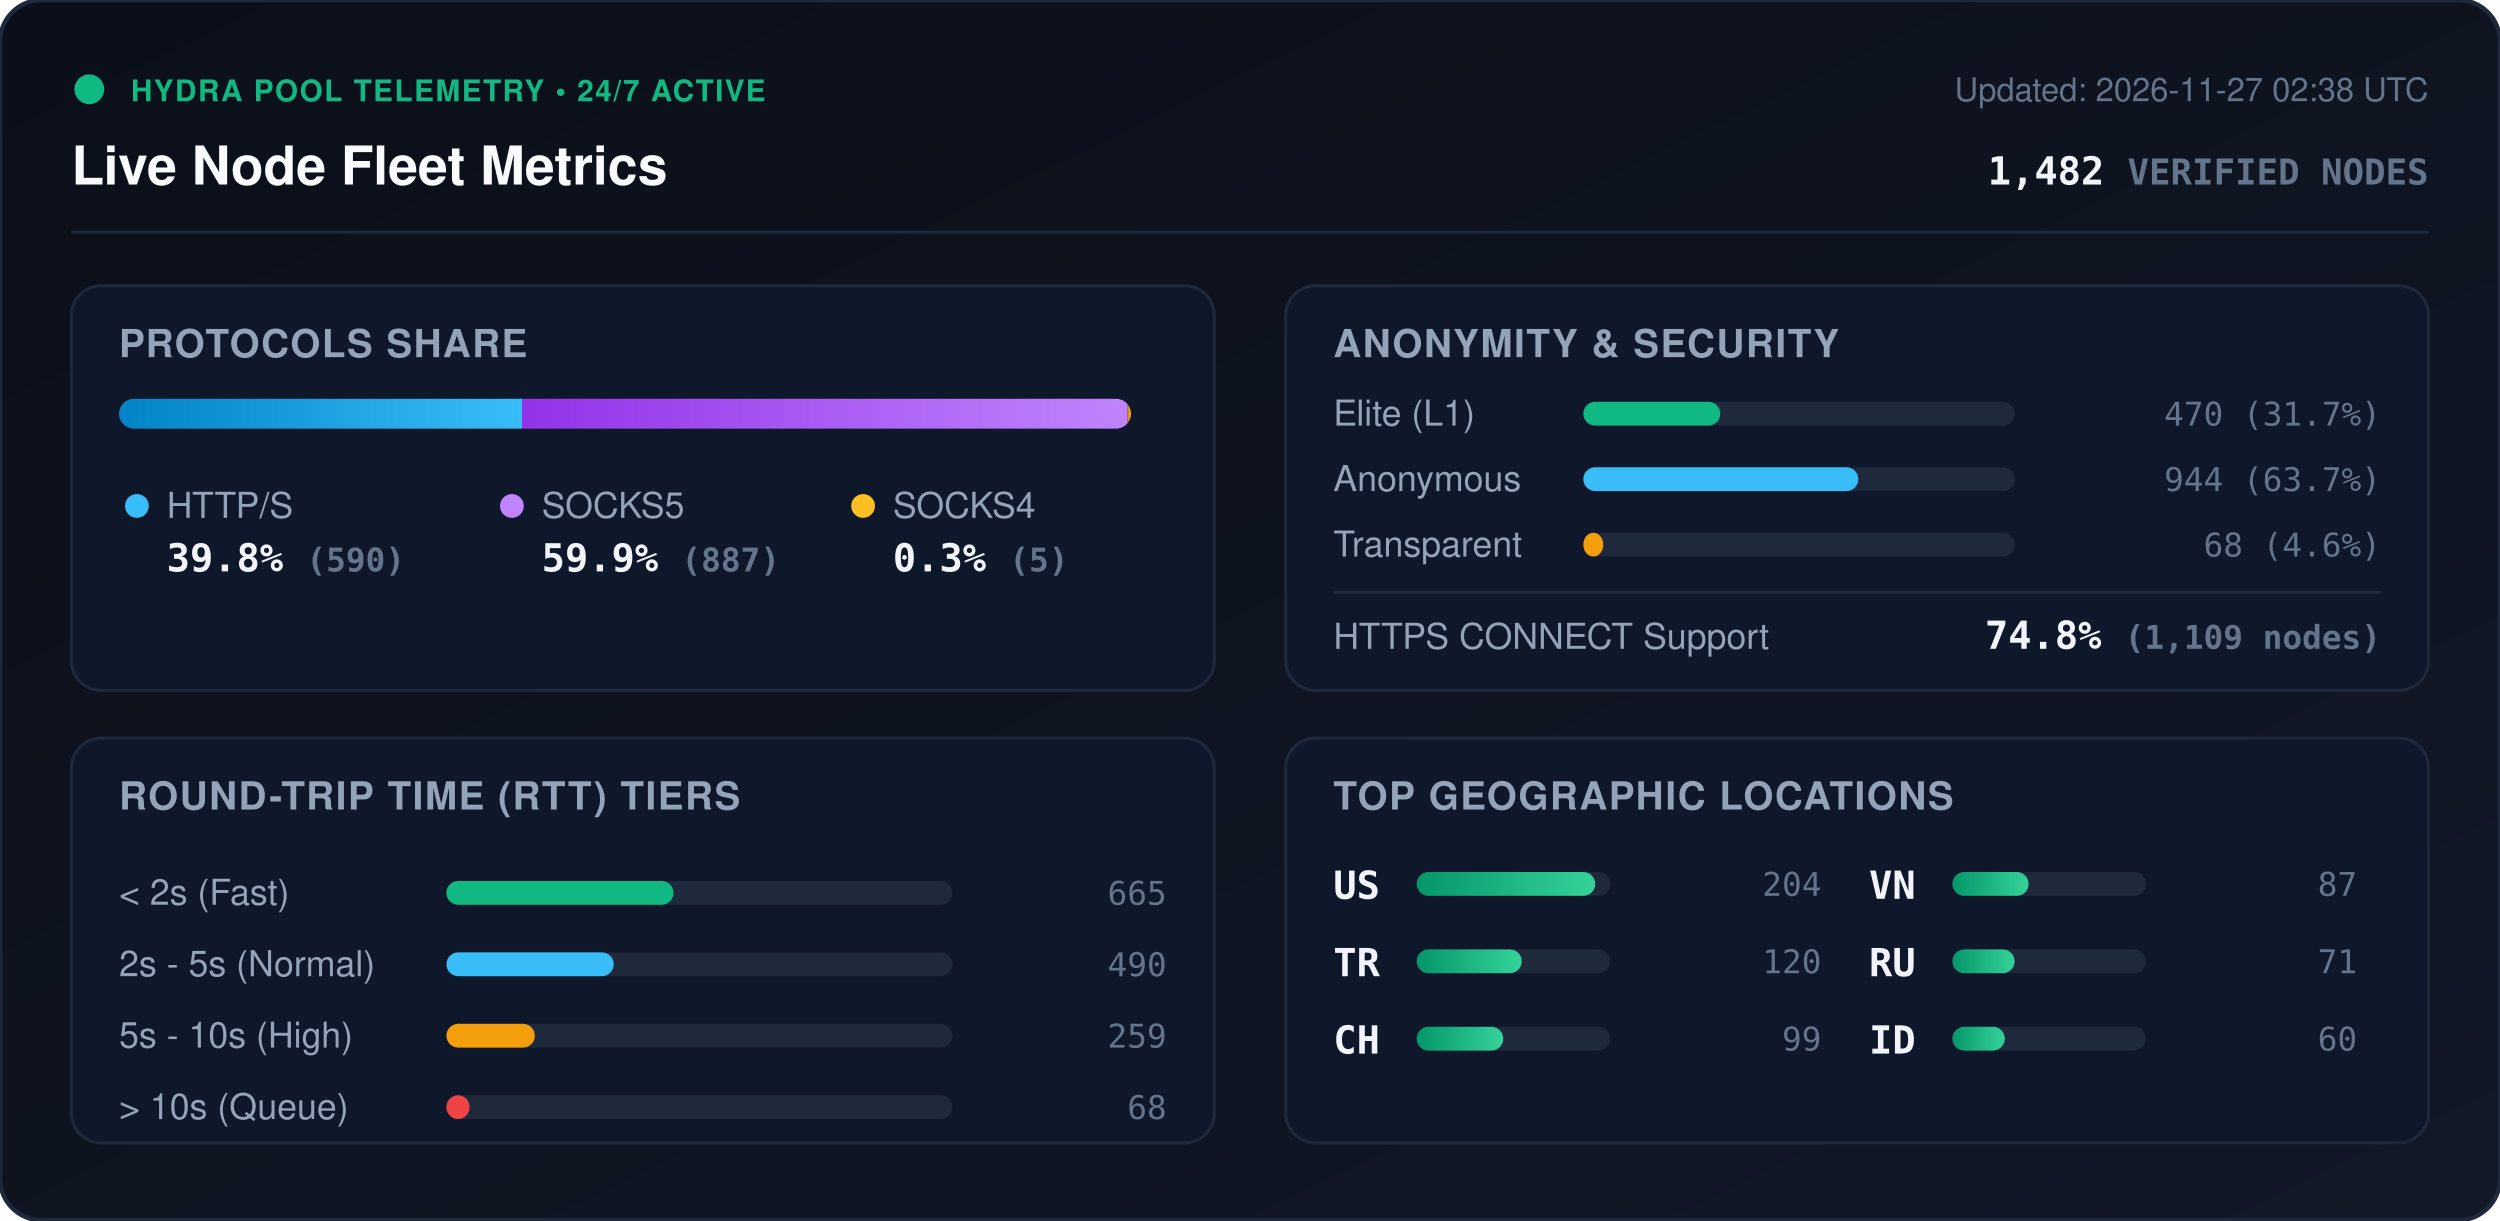
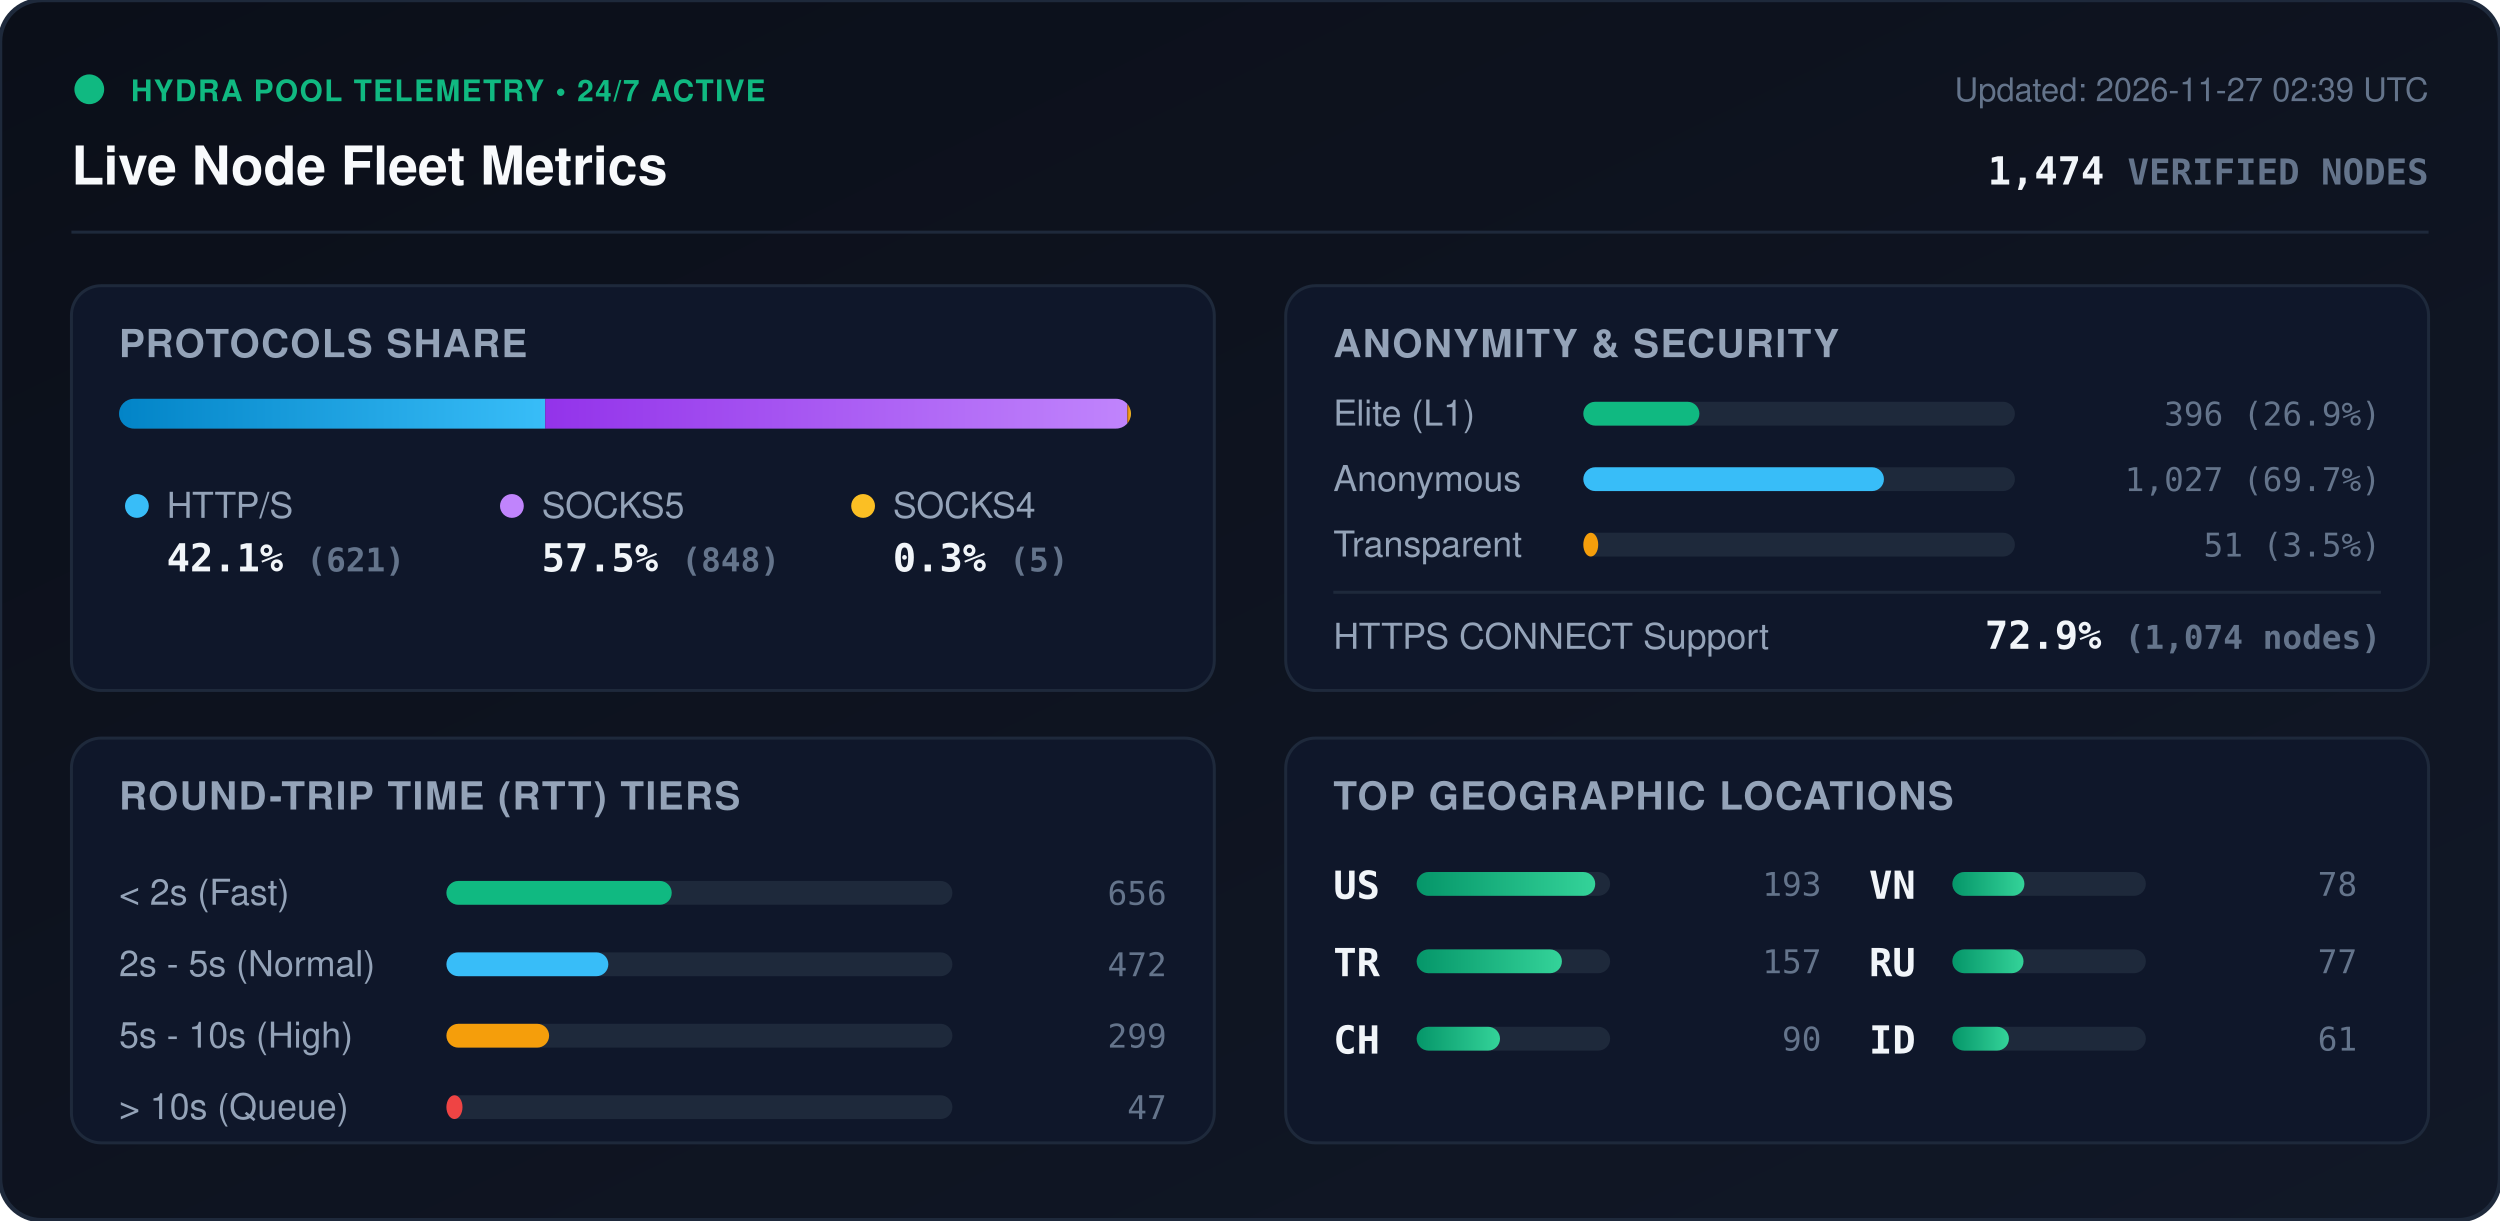
<svg xmlns="http://www.w3.org/2000/svg" viewBox="0 0 840 410" width="840" height="410" style="max-width: 100%; height: auto;">
  <defs>
    <linearGradient id="bg" x1="0%" y1="0%" x2="100%" y2="100%">
      <stop offset="0%" stop-color="#0b0f19" />
      <stop offset="100%" stop-color="#111827" />
    </linearGradient>
    <linearGradient id="bar-http" x1="0%" y1="0%" x2="100%" y2="0%">
      <stop offset="0%" stop-color="#0284c7" />
      <stop offset="100%" stop-color="#38bdf8" />
    </linearGradient>
    <linearGradient id="bar-socks5" x1="0%" y1="0%" x2="100%" y2="0%">
      <stop offset="0%" stop-color="#9333ea" />
      <stop offset="100%" stop-color="#c084fc" />
    </linearGradient>
    <linearGradient id="bar-socks4" x1="0%" y1="0%" x2="100%" y2="0%">
      <stop offset="0%" stop-color="#d97706" />
      <stop offset="100%" stop-color="#fbbf24" />
    </linearGradient>
    <linearGradient id="bar-green" x1="0%" y1="0%" x2="100%" y2="0%">
      <stop offset="0%" stop-color="#059669" />
      <stop offset="100%" stop-color="#34d399" />
    </linearGradient>
    <clipPath id="prog-track-clip">
      <rect width="340.0" height="10" rx="5" />
    </clipPath>
    <style>
      .title { font: 700 18px -apple-system, BlinkMacSystemFont, 'Segoe UI', Helvetica, Arial, sans-serif; fill: #f8fafc; }
      .sub { font: 500 11px -apple-system, BlinkMacSystemFont, 'Segoe UI', Helvetica, Arial, sans-serif; fill: #64748b; }
      .section-hdr { font: 600 13px -apple-system, BlinkMacSystemFont, 'Segoe UI', Helvetica, Arial, sans-serif; fill: #94a3b8; letter-spacing: 0.5px; }
      .metric-val { font: 700 13px -apple-system, BlinkMacSystemFont, 'Segoe UI', Helvetica, Arial, sans-serif; fill: #f1f5f9; }
      .metric-lbl { font: 500 12px -apple-system, BlinkMacSystemFont, 'Segoe UI', Helvetica, Arial, sans-serif; fill: #94a3b8; }
      .badge-txt { font: 700 10px -apple-system, BlinkMacSystemFont, 'Segoe UI', Helvetica, Arial, sans-serif; fill: #10b981; letter-spacing: 0.5px; }
      .mono { font-family: ui-monospace, SFMono-Regular, Menlo, Monaco, Consolas, monospace; }
      .pulse { animation: beacon 2s infinite ease-in-out; }
      @keyframes beacon { 0%, 100% { opacity: 1; } 50% { opacity: 0.35; } }
    </style>
  </defs>
  <rect width="840" height="410" rx="14" fill="url(#bg)" stroke="#1e293b" stroke-width="1.5" />
  <g transform="translate(24, 24)">
    <circle cx="6" cy="6" r="5" fill="#10b981" class="pulse" />
    <text x="20" y="10" class="badge-txt">HYDRA POOL TELEMETRY • 24/7 ACTIVE</text>
    <text x="0" y="38" class="title">Live Node Fleet Metrics</text>
-     <text x="792" y="10" text-anchor="end" class="sub">Updated: 2026-11-27 02:38 UTC</text>
-     <text x="792" y="38" text-anchor="end" class="metric-val mono" fill="#38bdf8">1,482 <tspan font-size="12" fill="#64748b">VERIFIED NODES</tspan>
+     <text x="792" y="10" text-anchor="end" class="sub">Updated: 2026-11-27 02:39 UTC</text>
+     <text x="792" y="38" text-anchor="end" class="metric-val mono" fill="#38bdf8">1,474 <tspan font-size="12" fill="#64748b">VERIFIED NODES</tspan>
    </text>
  </g>
  <line x1="24" y1="78" x2="816" y2="78" stroke="#1e293b" stroke-width="1" />
  <g transform="translate(24, 96)">
    <rect width="384" height="136" rx="10" fill="#0f172a" stroke="#1e293b" />
    <text x="16" y="24" class="section-hdr">PROTOCOLS SHARE</text>
    <g transform="translate(16, 38)">
      <rect width="340.0" height="10" rx="5" fill="#1e293b" />
      <g clip-path="url(#prog-track-clip)">
-         <rect x="0" width="135.4" height="10" fill="url(#bar-http)" />
-         <rect x="135.4" width="203.5" height="10" fill="url(#bar-socks5)" />
-         <rect x="338.9" width="1.1" height="10" fill="url(#bar-socks4)" />
+         <rect x="0" width="143.2" height="10" fill="url(#bar-http)" />
+         <rect x="143.2" width="195.6" height="10" fill="url(#bar-socks5)" />
+         <rect x="338.8" width="1.2" height="10" fill="url(#bar-socks4)" />
      </g>
    </g>
    <g transform="translate(16, 68)">
      <circle cx="6" cy="6" r="4" fill="#38bdf8" />
      <text x="16" y="10" class="metric-lbl">HTTP/S</text>
-       <text x="16" y="28" class="metric-val mono">39.8% <tspan font-size="11" fill="#64748b">(590)</tspan>
+       <text x="16" y="28" class="metric-val mono">42.1% <tspan font-size="11" fill="#64748b">(621)</tspan>
      </text>
      <circle cx="132" cy="6" r="4" fill="#c084fc" />
      <text x="142" y="10" class="metric-lbl">SOCKS5</text>
-       <text x="142" y="28" class="metric-val mono">59.9% <tspan font-size="11" fill="#64748b">(887)</tspan>
+       <text x="142" y="28" class="metric-val mono">57.5% <tspan font-size="11" fill="#64748b">(848)</tspan>
      </text>
      <circle cx="250" cy="6" r="4" fill="#fbbf24" />
      <text x="260" y="10" class="metric-lbl">SOCKS4</text>
      <text x="260" y="28" class="metric-val mono">0.3% <tspan font-size="11" fill="#64748b">(5)</tspan>
      </text>
    </g>
  </g>
  <g transform="translate(432, 96)">
    <rect width="384" height="136" rx="10" fill="#0f172a" stroke="#1e293b" />
    <text x="16" y="24" class="section-hdr">ANONYMITY &amp; SECURITY</text>
    <text x="16" y="47" class="metric-lbl">Elite (L1)</text>
    <rect x="100" y="39" width="145.0" height="8" rx="4" fill="#1e293b" />
-     <rect x="100" y="39" width="46.0" height="8" rx="4" fill="#10b981" />
-     <text x="368" y="47" text-anchor="end" class="mono sub" fill="#e2e8f0">470 (31.7%)</text>
+     <rect x="100" y="39" width="39.0" height="8" rx="4" fill="#10b981" />
+     <text x="368" y="47" text-anchor="end" class="mono sub" fill="#e2e8f0">396 (26.9%)</text>
    <text x="16" y="69" class="metric-lbl">Anonymous</text>
    <rect x="100" y="61" width="145.0" height="8" rx="4" fill="#1e293b" />
-     <rect x="100" y="61" width="92.4" height="8" rx="4" fill="#38bdf8" />
-     <text x="368" y="69" text-anchor="end" class="mono sub" fill="#e2e8f0">944 (63.7%)</text>
+     <rect x="100" y="61" width="101.0" height="8" rx="4" fill="#38bdf8" />
+     <text x="368" y="69" text-anchor="end" class="mono sub" fill="#e2e8f0">1,027 (69.7%)</text>
    <text x="16" y="91" class="metric-lbl">Transparent</text>
    <rect x="100" y="83" width="145.0" height="8" rx="4" fill="#1e293b" />
-     <rect x="100" y="83" width="6.7" height="8" rx="4" fill="#f59e0b" />
-     <text x="368" y="91" text-anchor="end" class="mono sub" fill="#e2e8f0">68 (4.6%)</text>
+     <rect x="100" y="83" width="5.0" height="8" rx="4" fill="#f59e0b" />
+     <text x="368" y="91" text-anchor="end" class="mono sub" fill="#e2e8f0">51 (3.5%)</text>
    <line x1="16" y1="103" x2="368" y2="103" stroke="#1e293b" stroke-width="1" />
    <text x="16" y="122" class="metric-lbl">HTTPS CONNECT Support</text>
-     <text x="368" y="122" text-anchor="end" class="metric-val mono" fill="#34d399">74.8% <tspan font-size="11" fill="#64748b">(1,109 nodes)</tspan>
+     <text x="368" y="122" text-anchor="end" class="metric-val mono" fill="#34d399">72.9% <tspan font-size="11" fill="#64748b">(1,074 nodes)</tspan>
    </text>
  </g>
  <g transform="translate(24, 248)">
    <rect width="384" height="136" rx="10" fill="#0f172a" stroke="#1e293b" />
    <text x="16" y="24" class="section-hdr">ROUND-TRIP TIME (RTT) TIERS</text>
    <g transform="translate(16, 42)">
      <text x="0" y="14" class="metric-lbl">&lt; 2s (Fast)</text>
      <rect x="110" y="6" width="170" height="8" rx="4" fill="#1e293b" />
-       <rect x="110" y="6" width="76.3" height="8" rx="4" fill="#10b981" />
-       <text x="352" y="14" text-anchor="end" class="mono sub">665</text>
+       <rect x="110" y="6" width="75.7" height="8" rx="4" fill="#10b981" />
+       <text x="352" y="14" text-anchor="end" class="mono sub">656</text>
      <text x="0" y="38" class="metric-lbl">2s - 5s (Normal)</text>
      <rect x="110" y="30" width="170" height="8" rx="4" fill="#1e293b" />
-       <rect x="110" y="30" width="56.2" height="8" rx="4" fill="#38bdf8" />
-       <text x="352" y="38" text-anchor="end" class="mono sub">490</text>
+       <rect x="110" y="30" width="54.4" height="8" rx="4" fill="#38bdf8" />
+       <text x="352" y="38" text-anchor="end" class="mono sub">472</text>
      <text x="0" y="62" class="metric-lbl">5s - 10s (High)</text>
      <rect x="110" y="54" width="170" height="8" rx="4" fill="#1e293b" />
-       <rect x="110" y="54" width="29.7" height="8" rx="4" fill="#f59e0b" />
-       <text x="352" y="62" text-anchor="end" class="mono sub">259</text>
+       <rect x="110" y="54" width="34.5" height="8" rx="4" fill="#f59e0b" />
+       <text x="352" y="62" text-anchor="end" class="mono sub">299</text>
      <text x="0" y="86" class="metric-lbl">&gt; 10s (Queue)</text>
      <rect x="110" y="78" width="170" height="8" rx="4" fill="#1e293b" />
-       <rect x="110" y="78" width="7.8" height="8" rx="4" fill="#ef4444" />
-       <text x="352" y="86" text-anchor="end" class="mono sub">68</text>
+       <rect x="110" y="78" width="5.4" height="8" rx="4" fill="#ef4444" />
+       <text x="352" y="86" text-anchor="end" class="mono sub">47</text>
    </g>
  </g>
  <g transform="translate(432, 248)">
    <rect width="384" height="136" rx="10" fill="#0f172a" stroke="#1e293b" />
    <text x="16" y="24" class="section-hdr">TOP GEOGRAPHIC LOCATIONS</text>
    <g transform="translate(16, 42)">
      <g transform="translate(0, 0)">
        <text x="0" y="12" class="mono metric-val" font-size="12">US</text>
        <rect x="28" y="3" width="65" height="8" rx="4" fill="#1e293b" />
        <rect x="28" y="3" width="60.0" height="8" rx="4" fill="url(#bar-green)" />
-         <text x="164" y="11" text-anchor="end" class="mono sub">204</text>
+         <text x="164" y="11" text-anchor="end" class="mono sub">193</text>
      </g>
      <g transform="translate(0, 26)">
        <text x="0" y="12" class="mono metric-val" font-size="12">TR</text>
        <rect x="28" y="3" width="65" height="8" rx="4" fill="#1e293b" />
-         <rect x="28" y="3" width="35.3" height="8" rx="4" fill="url(#bar-green)" />
-         <text x="164" y="11" text-anchor="end" class="mono sub">120</text>
+         <rect x="28" y="3" width="48.8" height="8" rx="4" fill="url(#bar-green)" />
+         <text x="164" y="11" text-anchor="end" class="mono sub">157</text>
      </g>
      <g transform="translate(0, 52)">
        <text x="0" y="12" class="mono metric-val" font-size="12">CH</text>
        <rect x="28" y="3" width="65" height="8" rx="4" fill="#1e293b" />
-         <rect x="28" y="3" width="29.1" height="8" rx="4" fill="url(#bar-green)" />
-         <text x="164" y="11" text-anchor="end" class="mono sub">99</text>
+         <rect x="28" y="3" width="28.0" height="8" rx="4" fill="url(#bar-green)" />
+         <text x="164" y="11" text-anchor="end" class="mono sub">90</text>
      </g>
      <g transform="translate(180, 0)">
        <text x="0" y="12" class="mono metric-val" font-size="12">VN</text>
        <rect x="28" y="3" width="65" height="8" rx="4" fill="#1e293b" />
-         <rect x="28" y="3" width="25.6" height="8" rx="4" fill="url(#bar-green)" />
-         <text x="164" y="11" text-anchor="end" class="mono sub">87</text>
+         <rect x="28" y="3" width="24.2" height="8" rx="4" fill="url(#bar-green)" />
+         <text x="164" y="11" text-anchor="end" class="mono sub">78</text>
      </g>
      <g transform="translate(180, 26)">
        <text x="0" y="12" class="mono metric-val" font-size="12">RU</text>
        <rect x="28" y="3" width="65" height="8" rx="4" fill="#1e293b" />
-         <rect x="28" y="3" width="20.9" height="8" rx="4" fill="url(#bar-green)" />
-         <text x="164" y="11" text-anchor="end" class="mono sub">71</text>
+         <rect x="28" y="3" width="23.9" height="8" rx="4" fill="url(#bar-green)" />
+         <text x="164" y="11" text-anchor="end" class="mono sub">77</text>
      </g>
      <g transform="translate(180, 52)">
        <text x="0" y="12" class="mono metric-val" font-size="12">ID</text>
        <rect x="28" y="3" width="65" height="8" rx="4" fill="#1e293b" />
-         <rect x="28" y="3" width="17.6" height="8" rx="4" fill="url(#bar-green)" />
-         <text x="164" y="11" text-anchor="end" class="mono sub">60</text>
+         <rect x="28" y="3" width="19.0" height="8" rx="4" fill="url(#bar-green)" />
+         <text x="164" y="11" text-anchor="end" class="mono sub">61</text>
      </g>
    </g>
  </g>
</svg>
